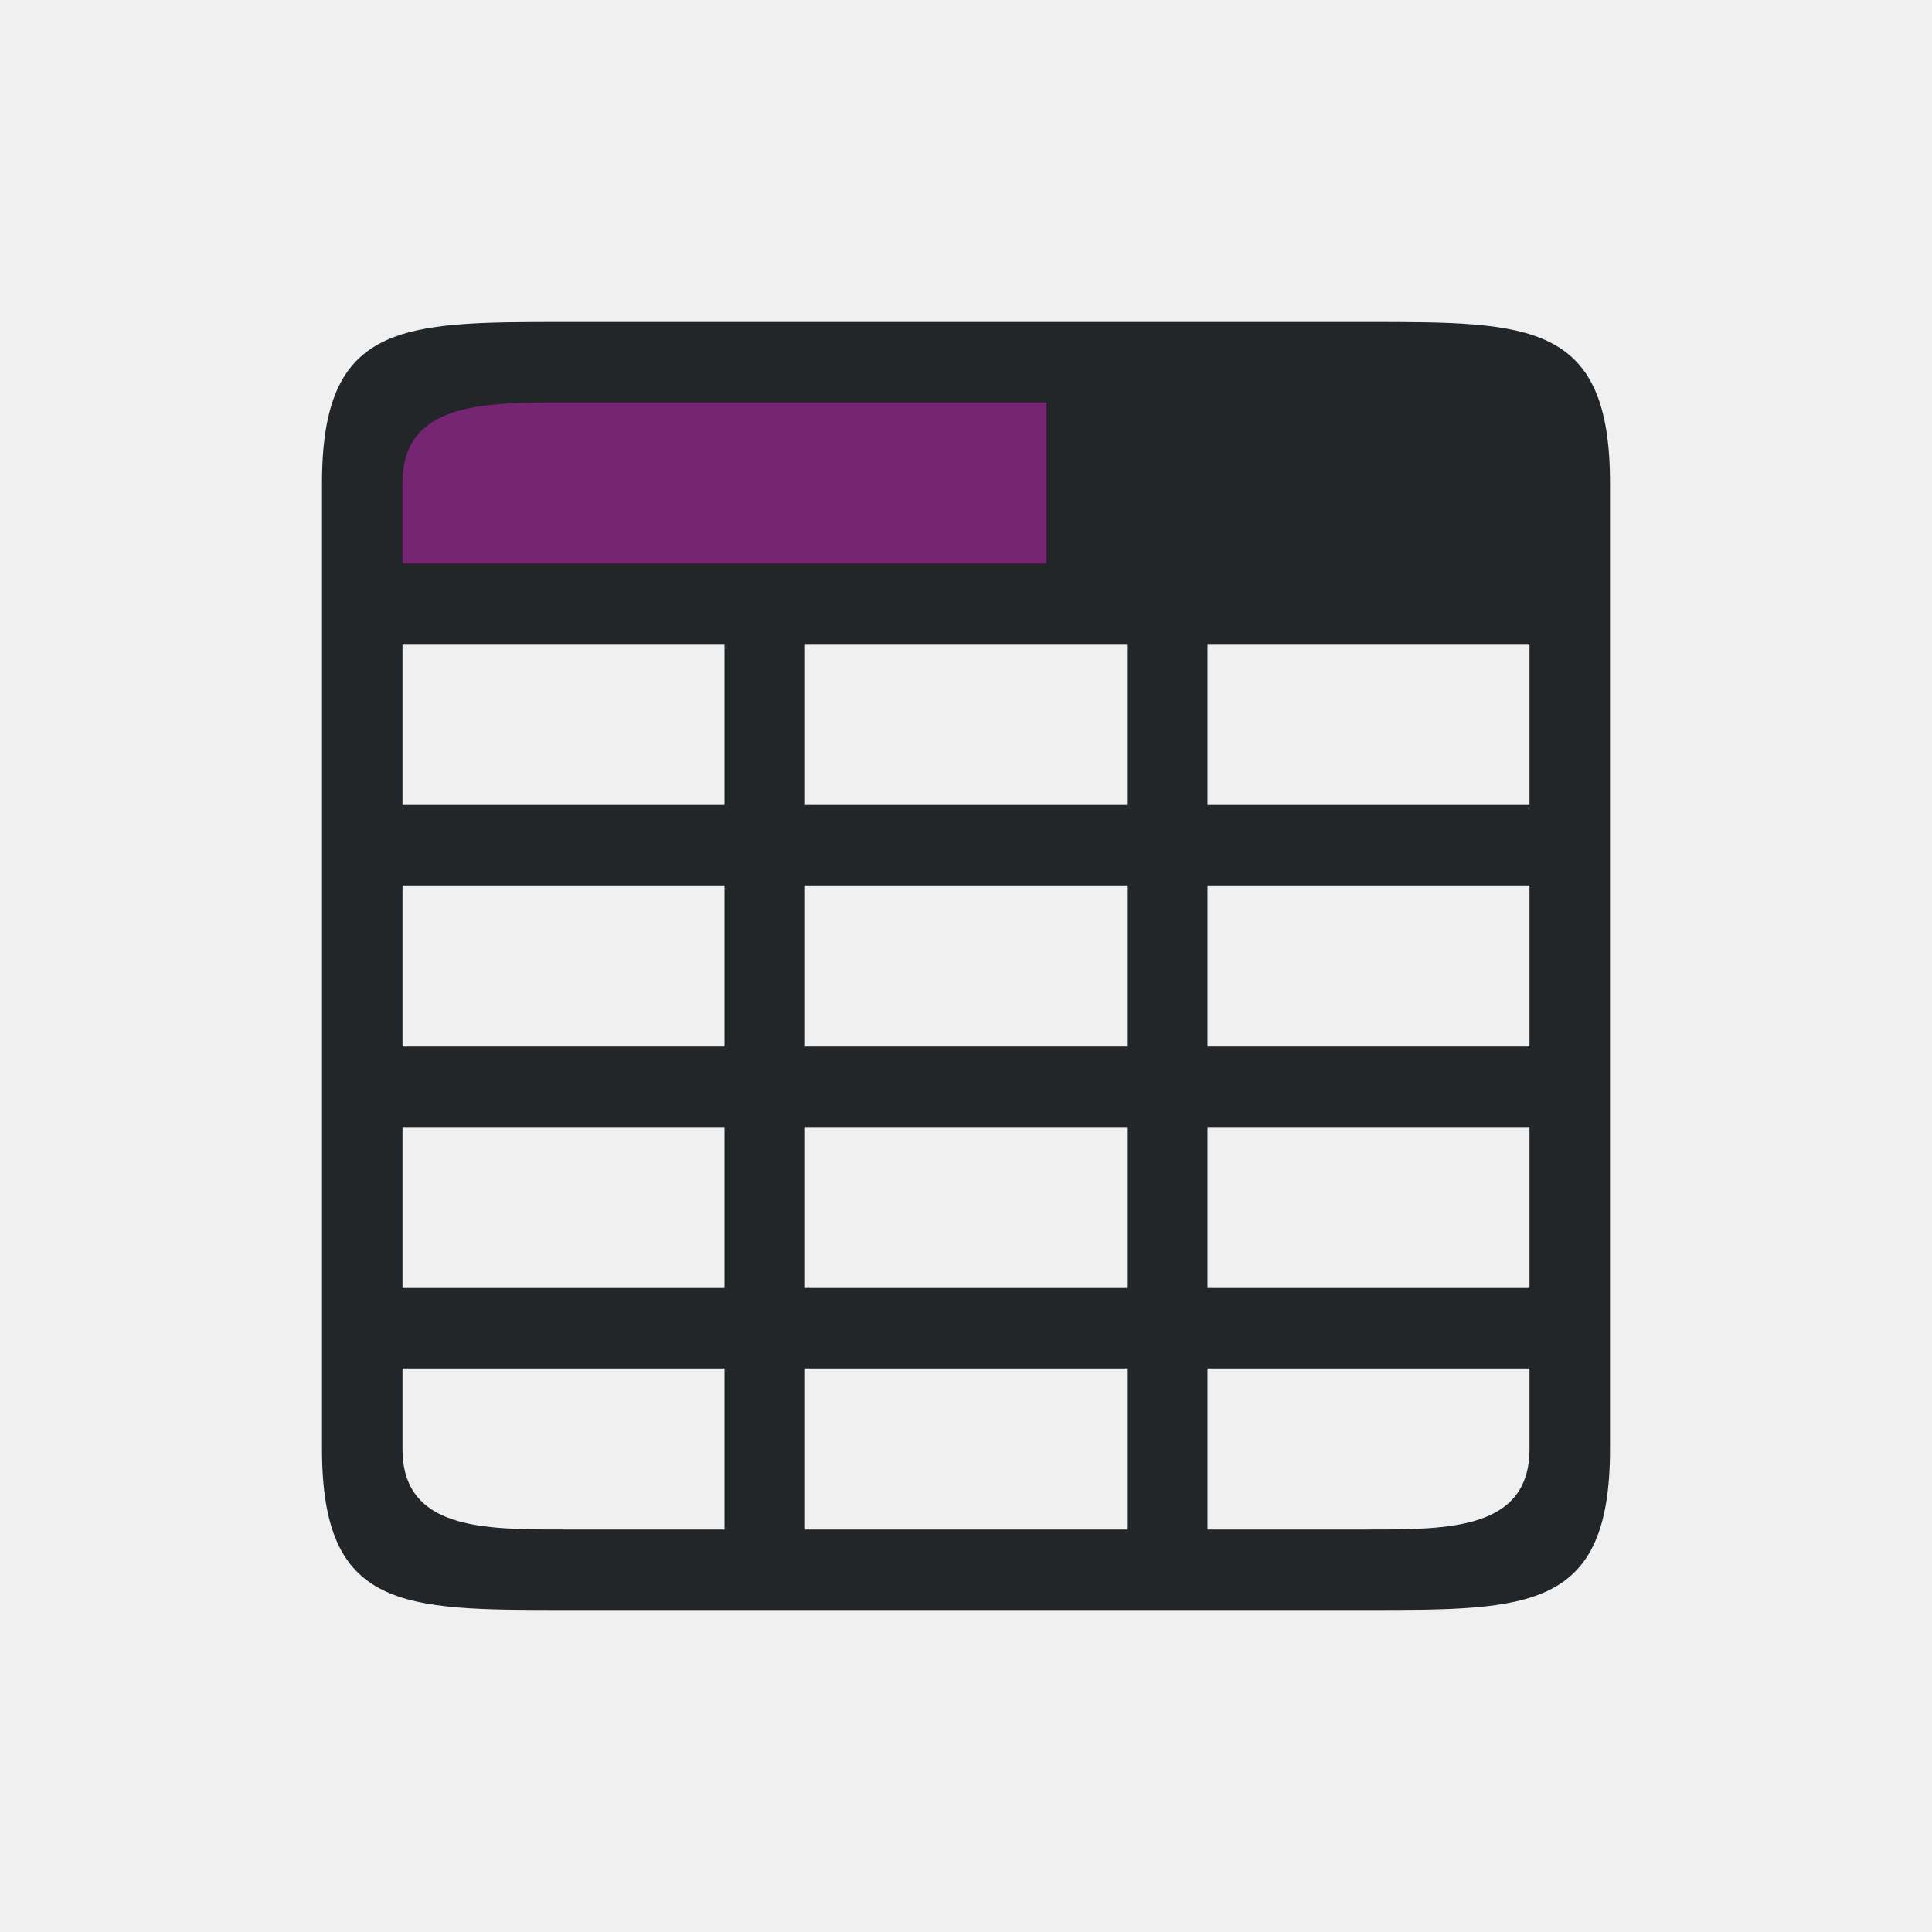
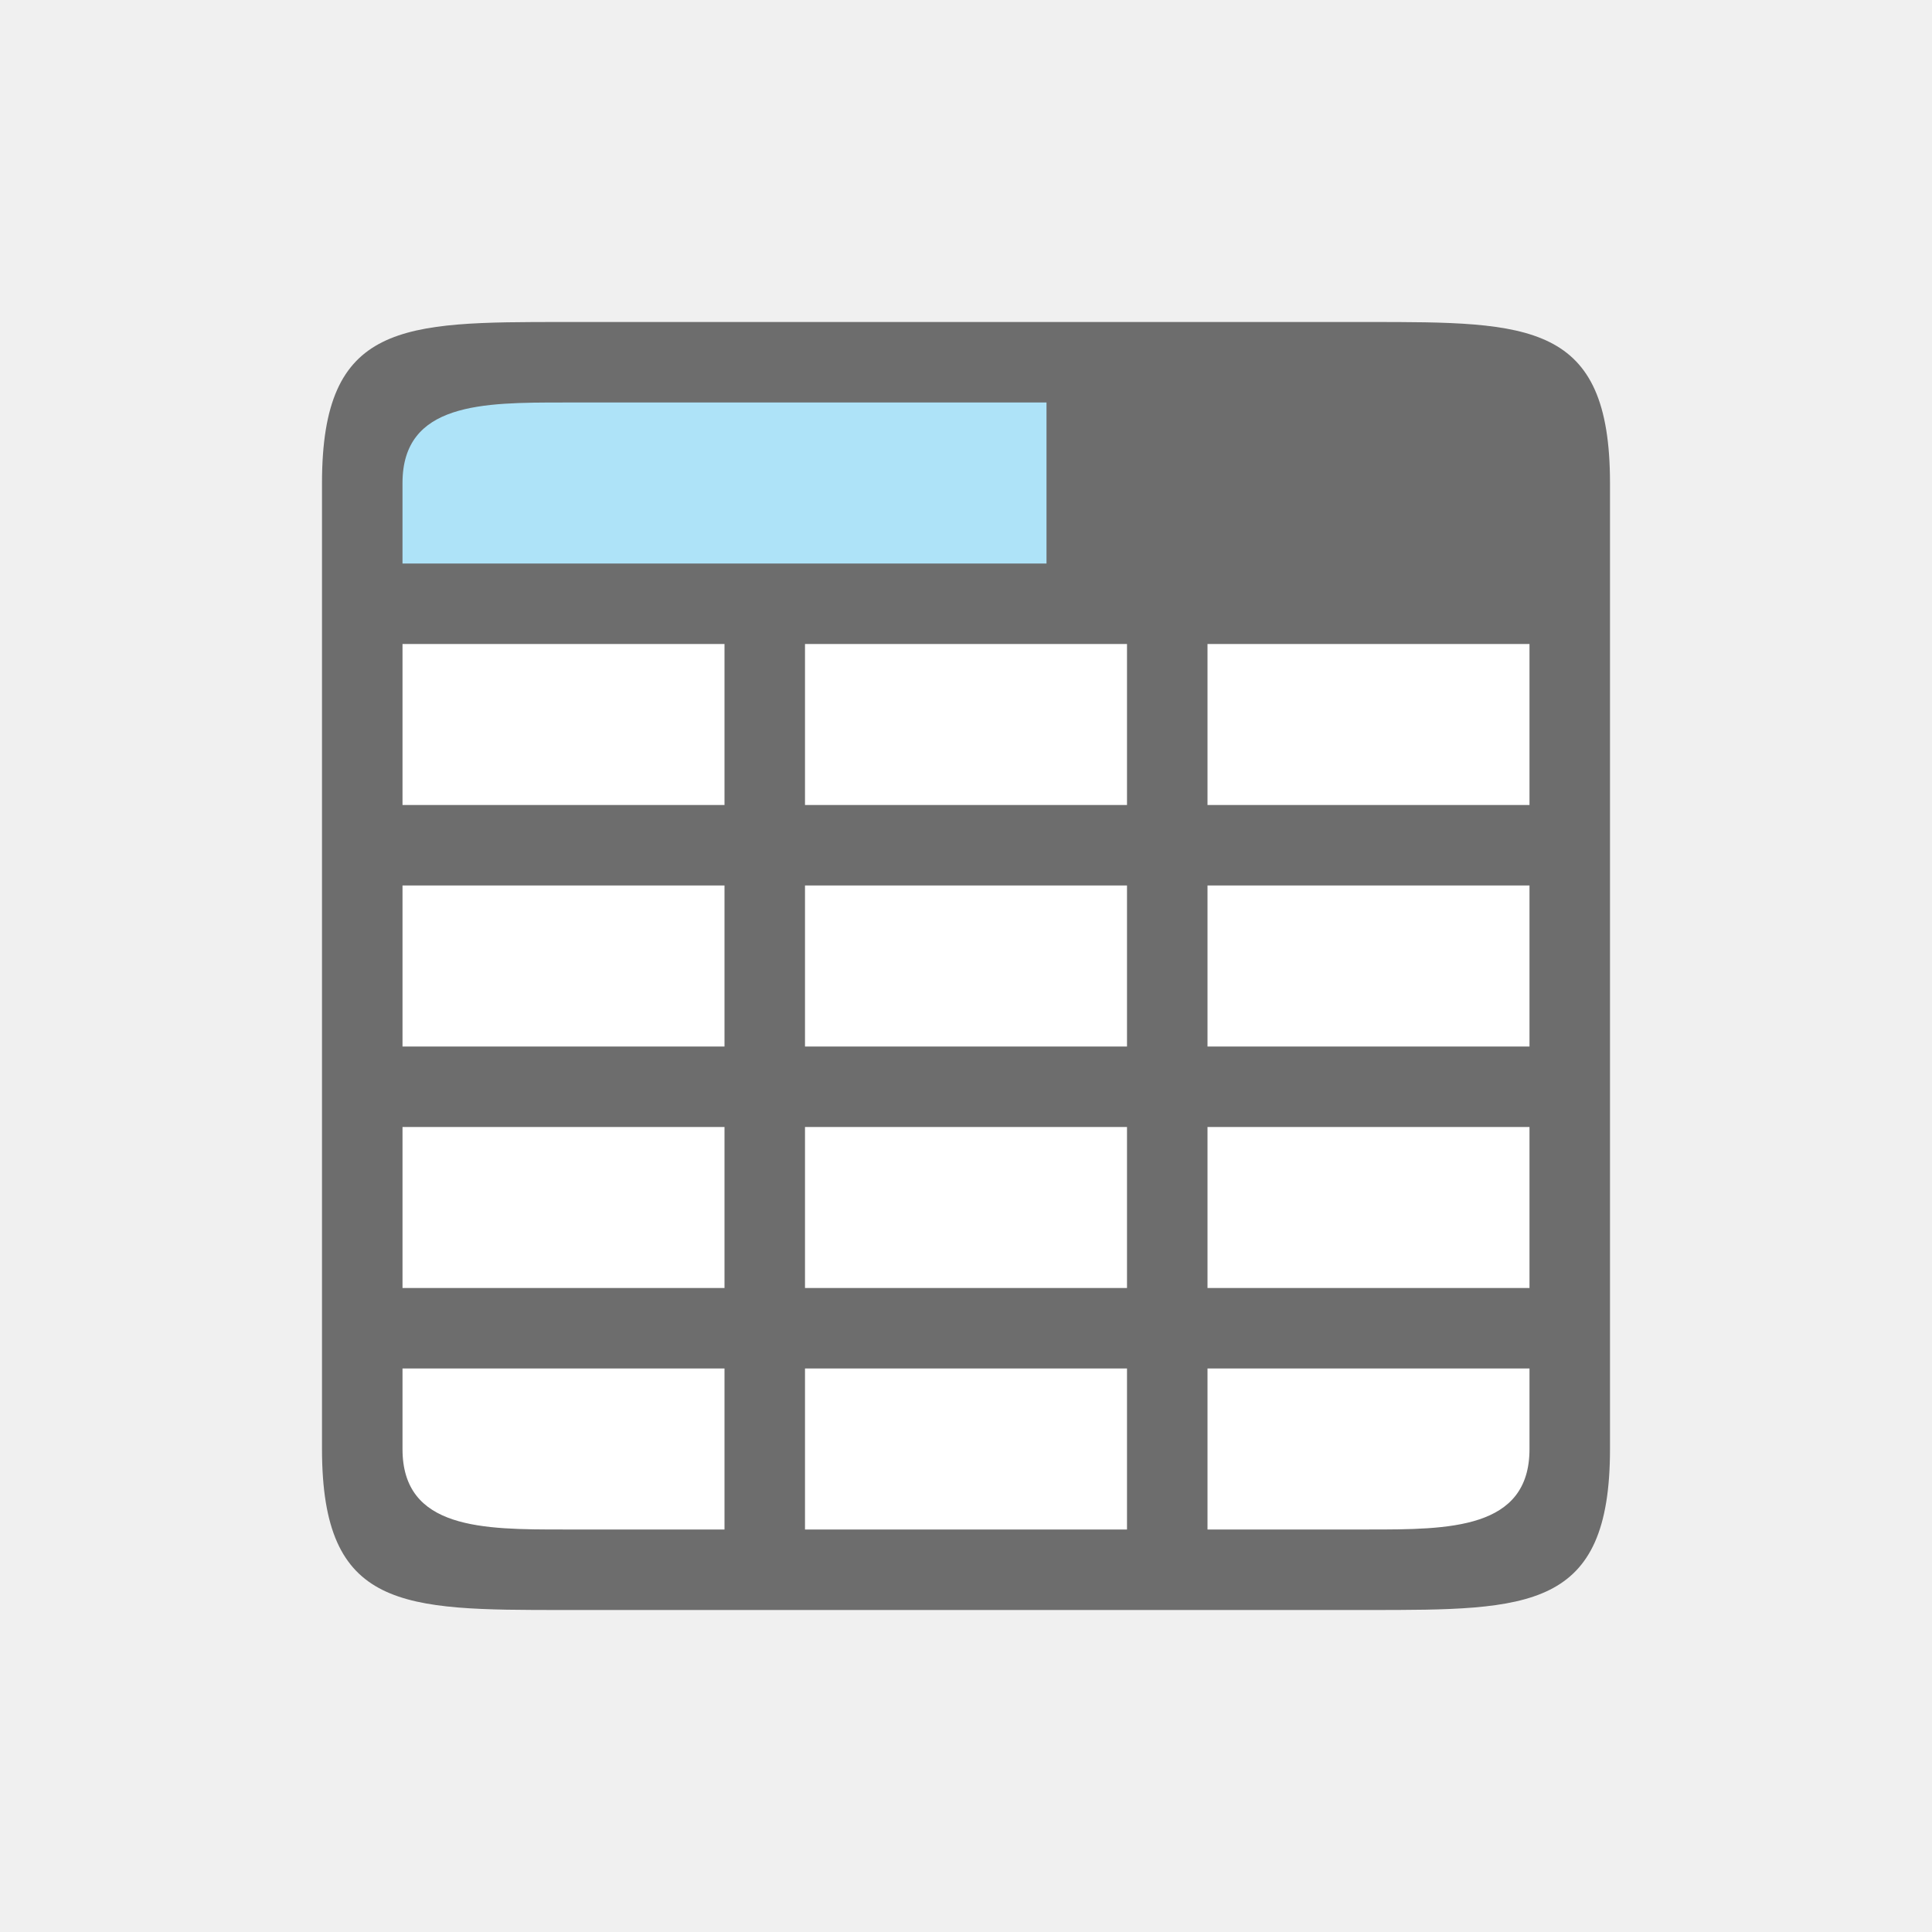
<svg xmlns="http://www.w3.org/2000/svg" viewBox="0 0 24 24" version="1.1" id="svg6">
  <defs id="defs10" />
-   <path d="M 7,4 C 5,4 4,4 4,6 v 2 10 c 0,2 1,2 3,2 h 7 1 2 c 2,0 3,0 3,-2 V 14 8 6 C 20,4 19,4 17,4 Z M 5,8 h 4 v 2 H 5 Z m 5,0 h 4 v 2 h -4 z m 5,0 h 4 v 2 H 15 Z M 5,11 h 4 v 2 H 5 Z m 5,0 h 4 v 2 h -4 z m 5,0 h 4 v 2 H 15 Z M 5,14 h 4 v 2 H 8 5 Z m 5,0 h 4 v 2 h -4 z m 5,0 h 4 v 2 H 15 Z M 5,17 H 8 9 V 18.094 19 H 7 C 6,19 5,19 5,18 Z m 5,0 h 4 v 2 h -4 z m 5,0 h 4 v 1 c 0,1 -1,1 -2,1 h -2 z" id="path2" style="fill:#232629" />
-   <path d="M 7,5 C 6,5 5,5 5,6 v 1 h 8 V 5 Z" id="path4" style="fill:#762572" />
+   <rect style="opacity:1;fill:#ffffff;fill-opacity:1;stroke:none;stroke-width:2;stroke-linecap:round;stroke-linejoin:round;stroke-miterlimit:4;stroke-dasharray:none;stroke-opacity:1" id="rect827" width="14" height="14" x="5" y="5" />
+   <path d="M 7,4 C 5,4 4,4 4,6 v 2 10 c 0,2 1,2 3,2 h 7 1 2 c 2,0 3,0 3,-2 V 14 8 6 C 20,4 19,4 17,4 Z M 5,8 h 4 v 2 H 5 Z m 5,0 h 4 v 2 h -4 z m 5,0 h 4 v 2 H 15 Z M 5,11 h 4 v 2 H 5 Z m 5,0 h 4 v 2 h -4 z m 5,0 h 4 v 2 H 15 Z M 5,14 h 4 v 2 H 8 5 Z m 5,0 h 4 v 2 h -4 z m 5,0 h 4 v 2 H 15 Z M 5,17 H 8 9 V 18.094 19 H 7 C 6,19 5,19 5,18 Z m 5,0 h 4 v 2 h -4 z m 5,0 h 4 v 1 c 0,1 -1,1 -2,1 h -2 z" id="path2" style="fill:#6d6d6d;fill-opacity:1" />
+   <path d="M 7,5 C 6,5 5,5 5,6 v 1 h 8 V 5 Z" id="path4" style="fill:#aee3f8;fill-opacity:1" />
</svg>
